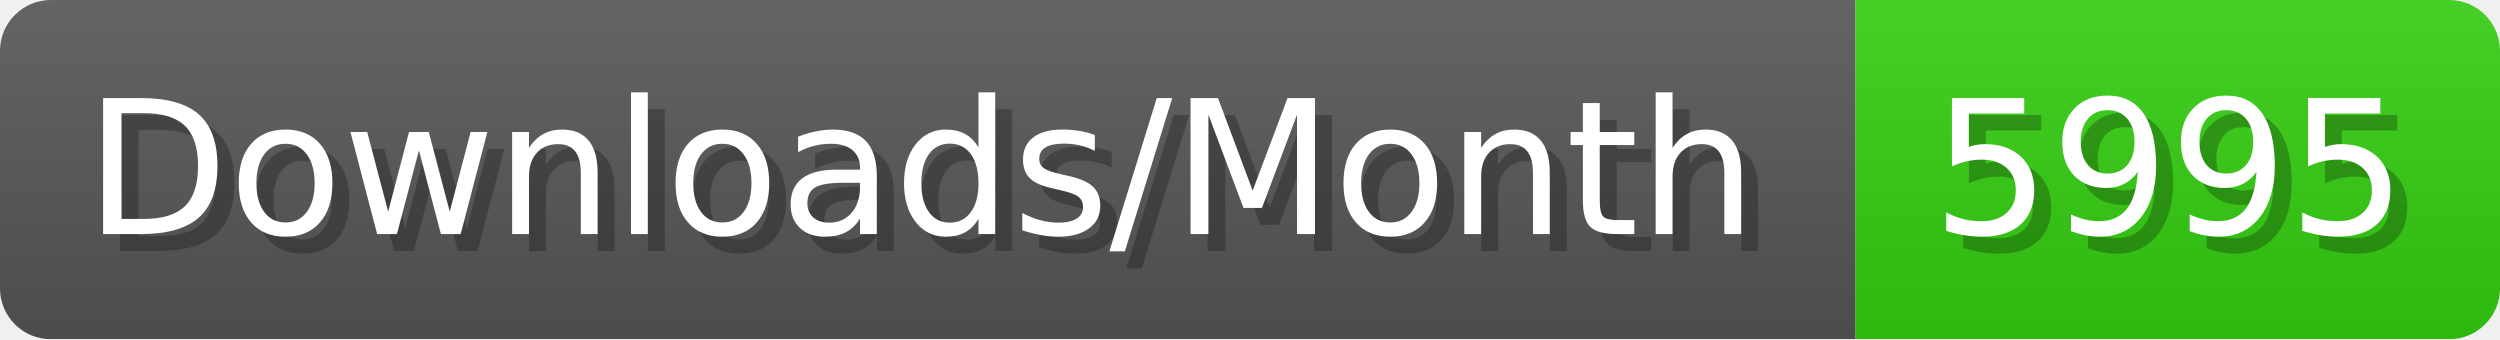
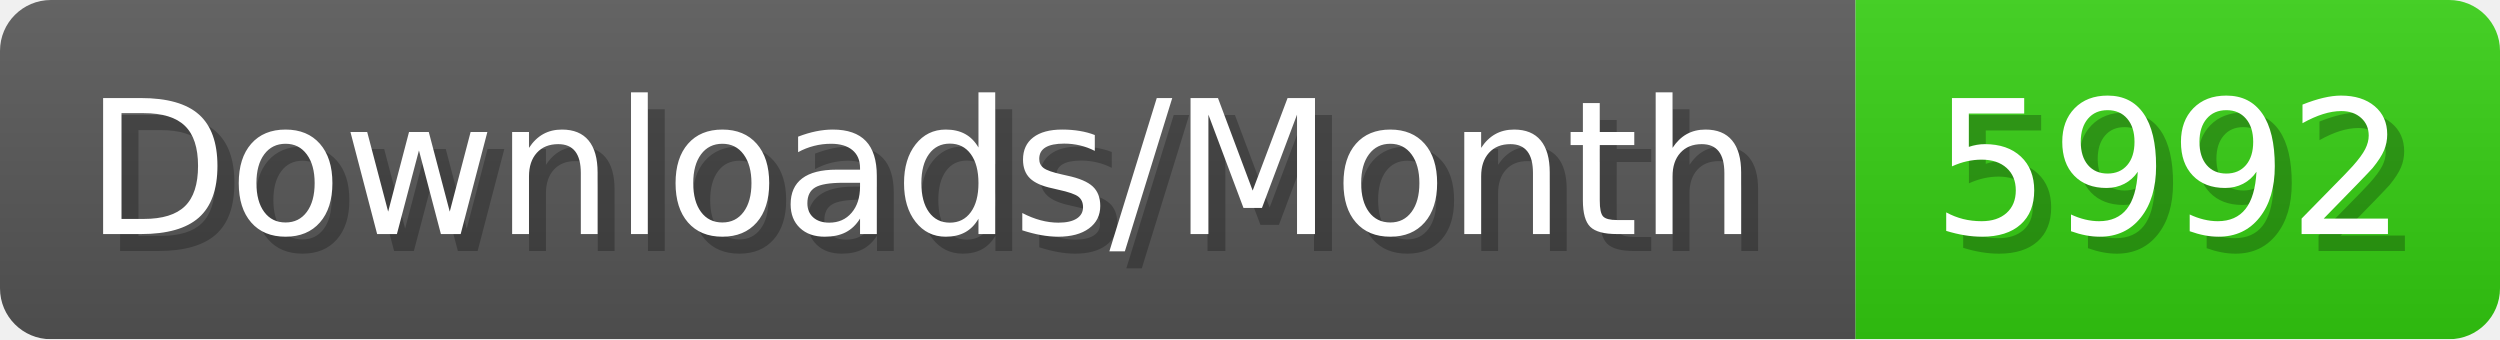
- <svg xmlns="http://www.w3.org/2000/svg" width="147.4" height="20" viewBox="0 0 1474 200" role="img" aria-label="Downloads/Month: 5995">
+ <svg xmlns="http://www.w3.org/2000/svg" width="147.4" height="20" viewBox="0 0 1474 200" role="img" aria-label="Downloads/Month: 5992">
  <linearGradient id="YlXUI" x2="0" y2="100%">
    <stop offset="0" stop-opacity=".1" stop-color="#EEE" />
    <stop offset="1" stop-opacity=".1" />
  </linearGradient>
  <mask id="JHhop">
    <rect width="1474" height="200" rx="30" fill="#FFF" />
  </mask>
  <g mask="url(#JHhop)">
    <rect width="1094" height="200" fill="#555" />
    <rect width="380" height="200" fill="#3C1" x="1094" />
    <rect width="1474" height="200" fill="url(#YlXUI)" />
  </g>
  <g aria-hidden="true" fill="#fff" text-anchor="start" font-family="Verdana,DejaVu Sans,sans-serif" font-size="110">
    <text x="60" y="148" textLength="994" fill="#000" opacity="0.25">Downloads/Month</text>
    <text x="50" y="138" textLength="994">Downloads/Month</text>
-     <text x="1149" y="148" textLength="280" fill="#000" opacity="0.25">5995</text>
-     <text x="1139" y="138" textLength="280">5995</text>
+     <text x="1149" y="148" textLength="280" fill="#000" opacity="0.25">5992</text>
+     <text x="1139" y="138" textLength="280">5992</text>
  </g>
</svg>
